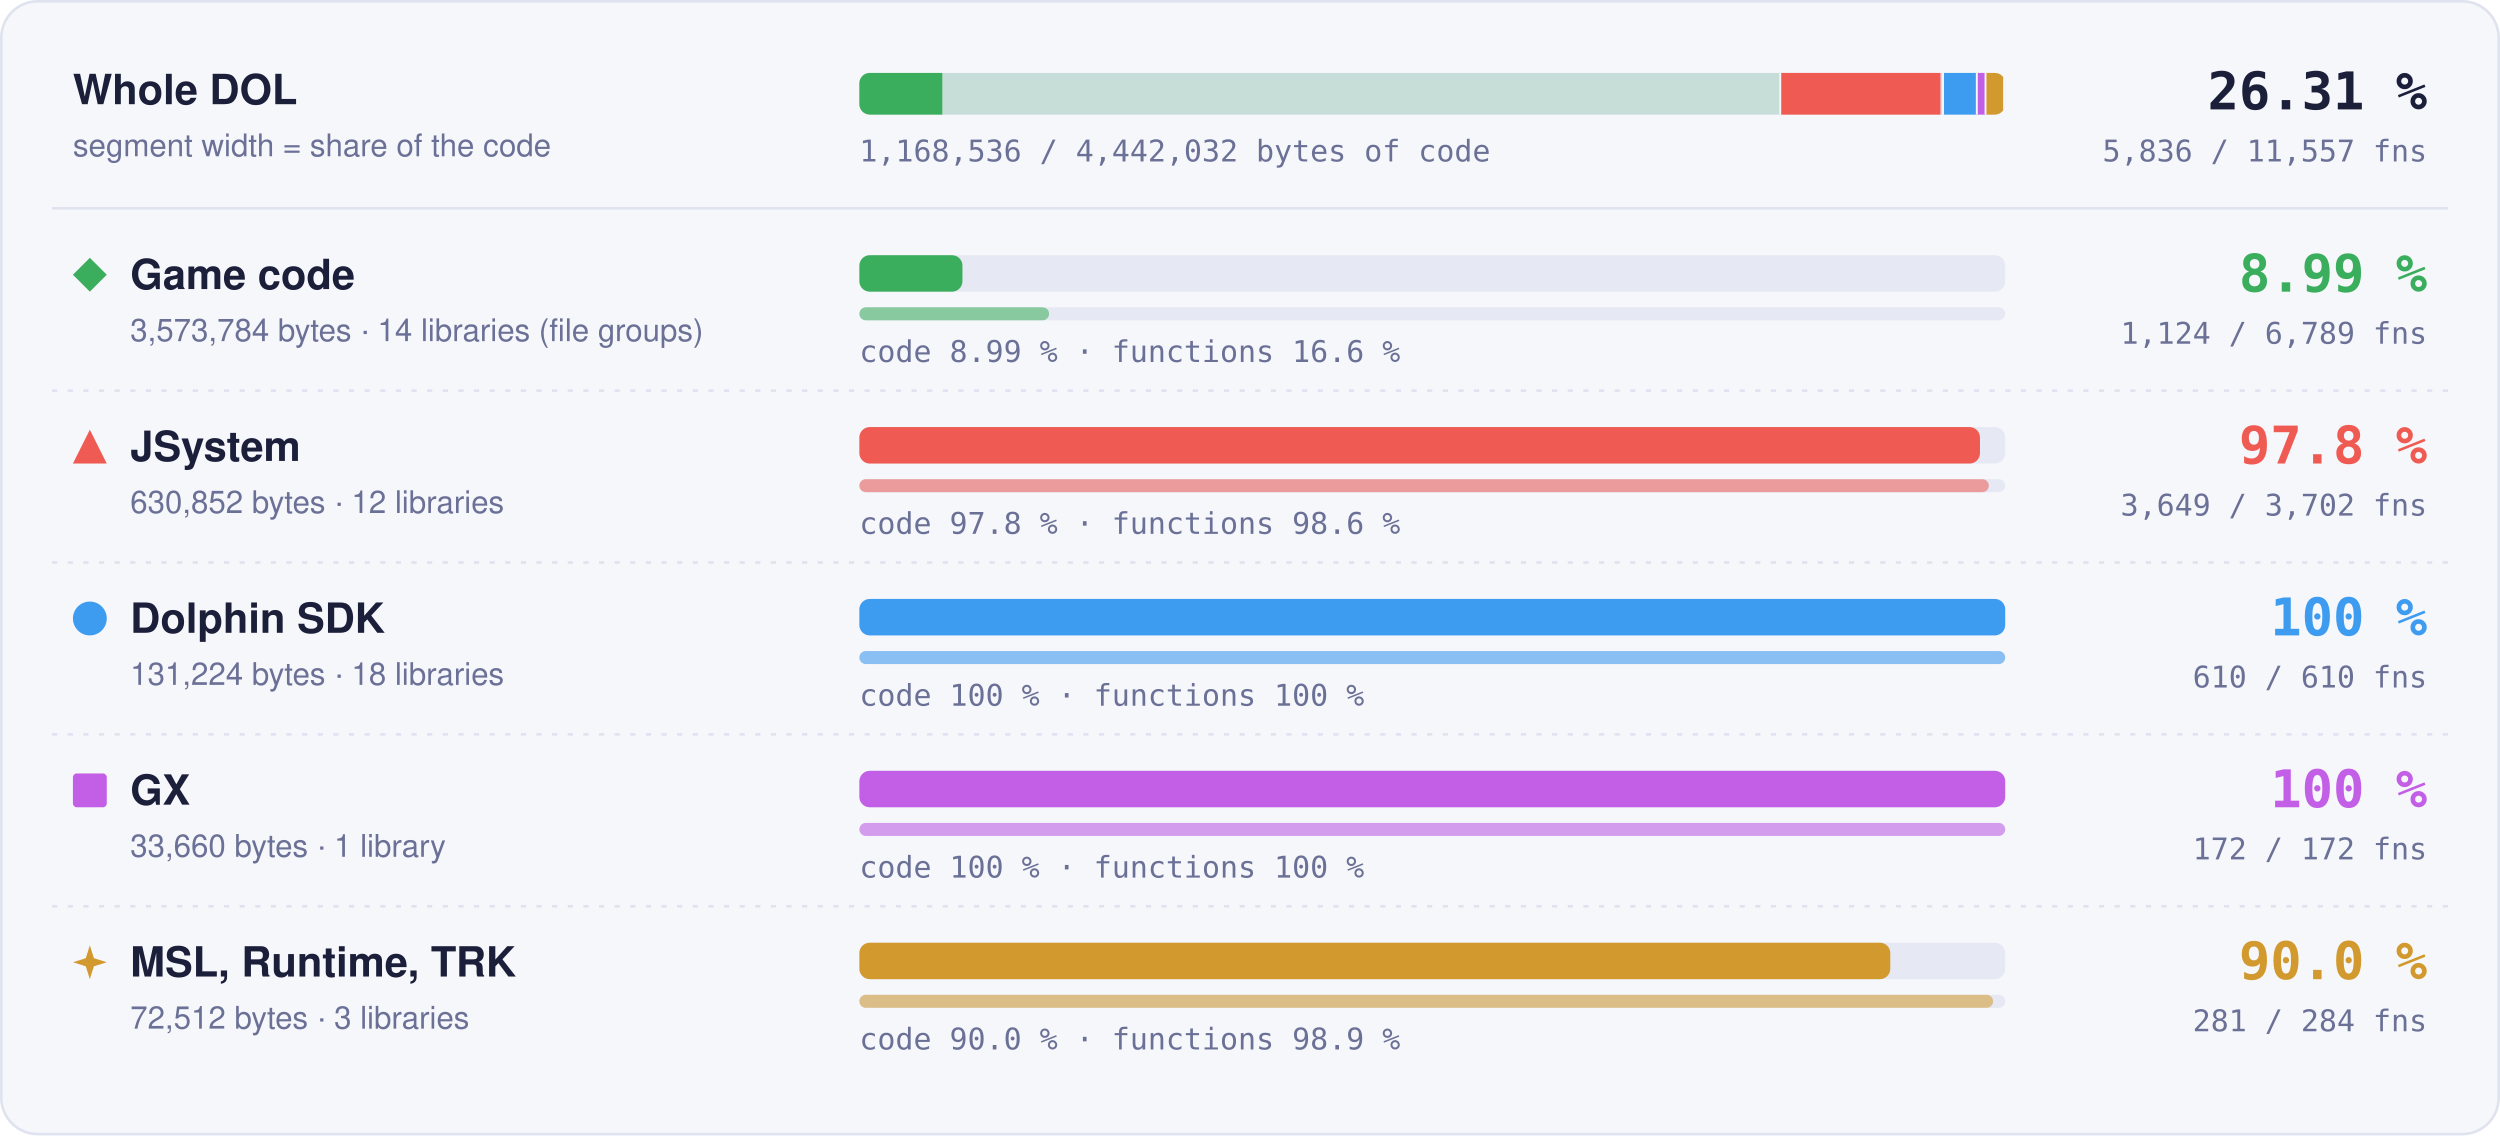
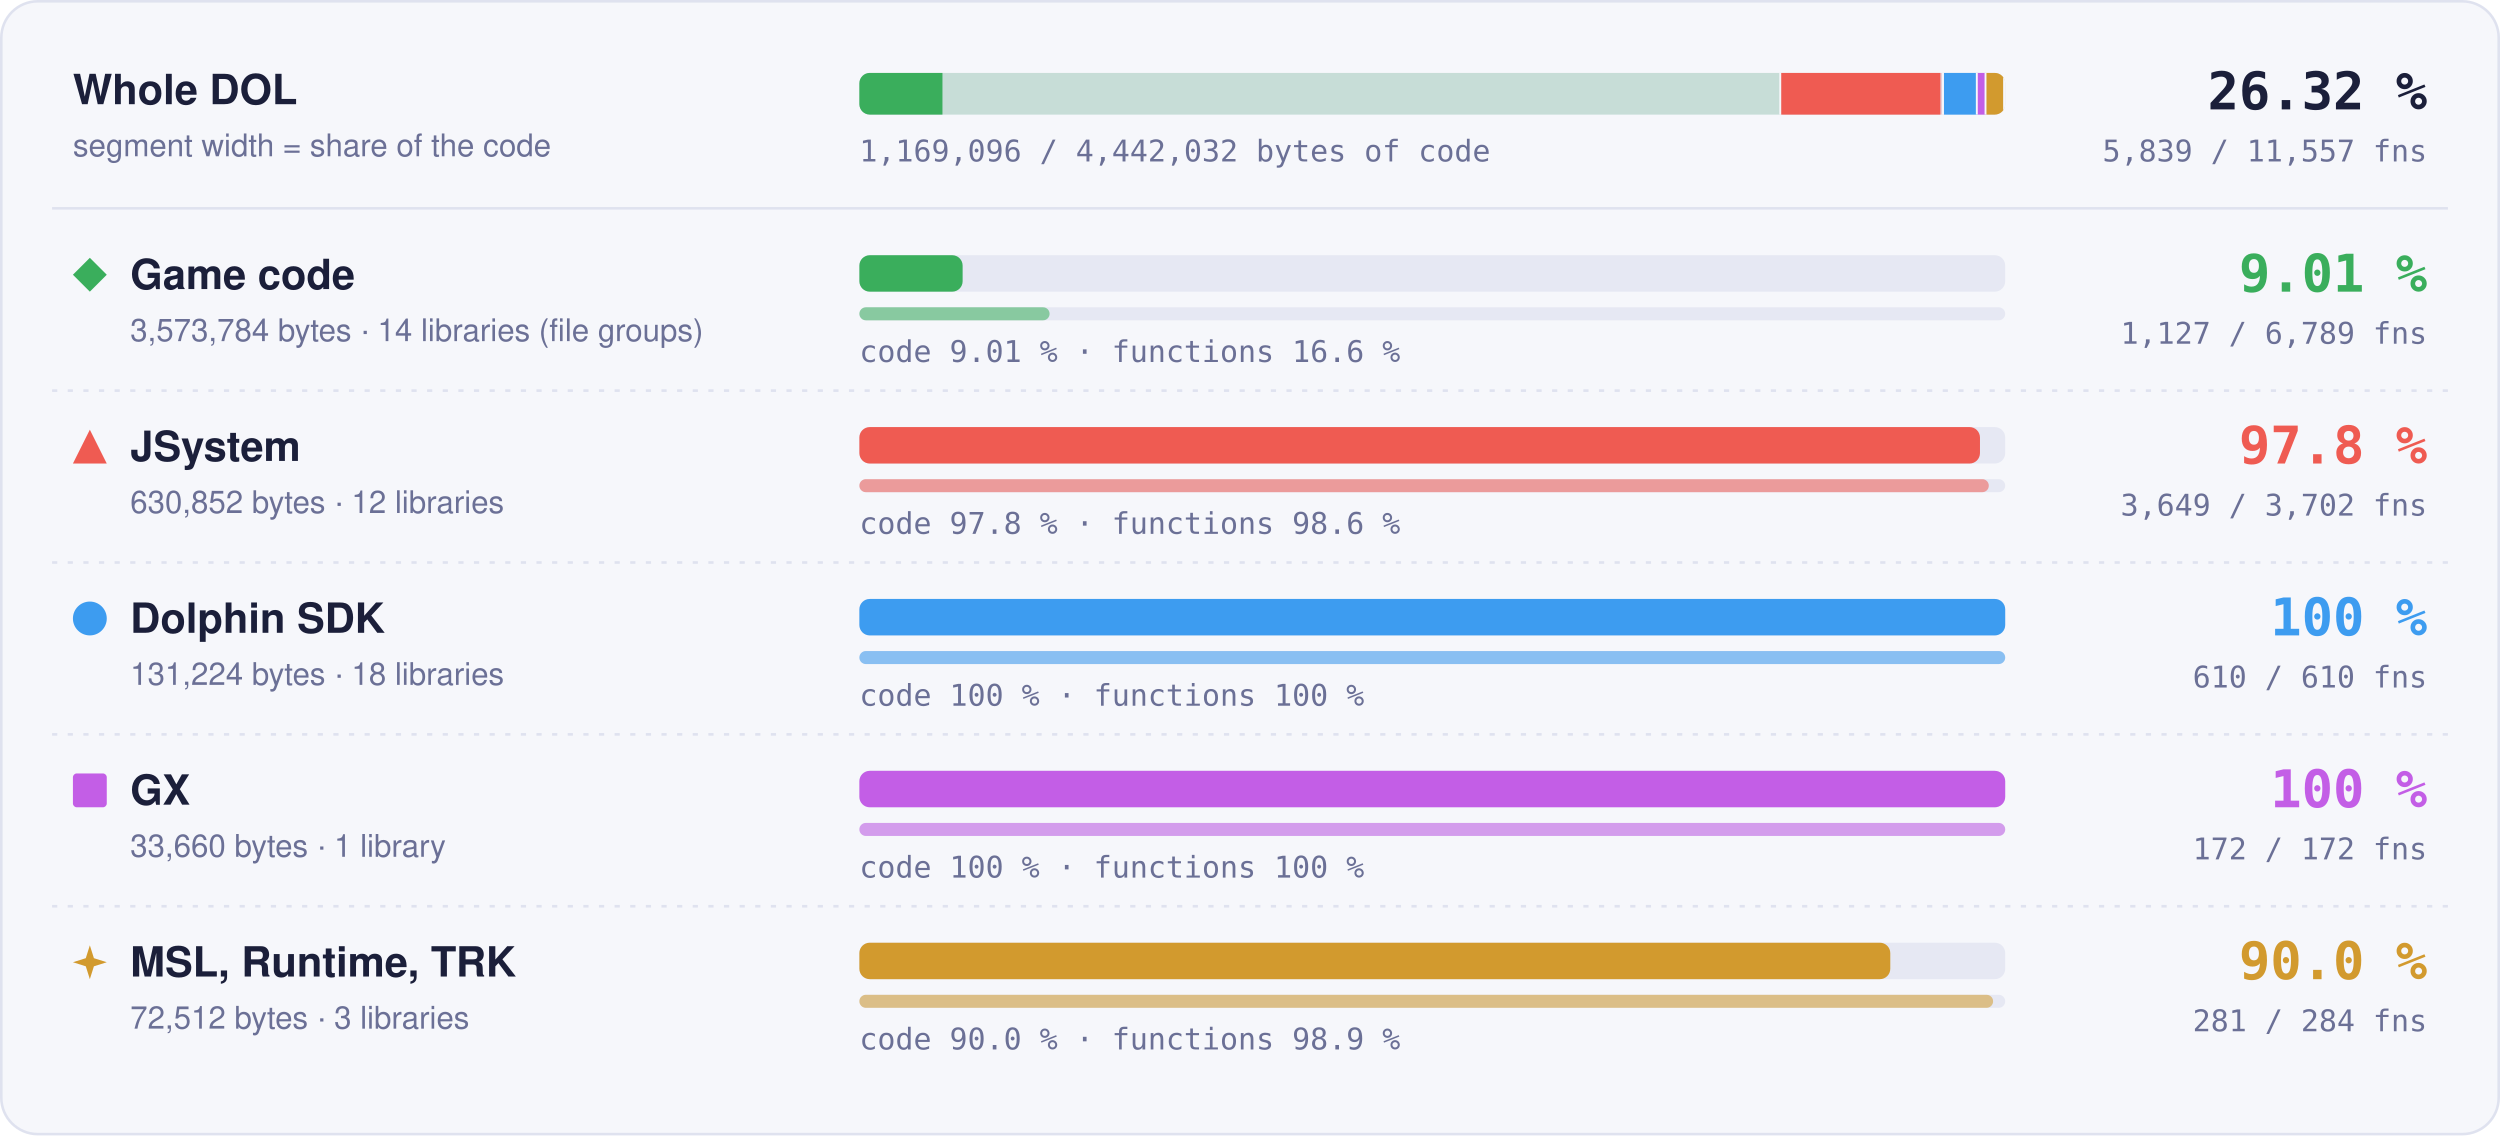
- <svg xmlns="http://www.w3.org/2000/svg" width="960" height="436" viewBox="0 0 960 436" role="img" aria-label="Matched code and functions per region: Game code 8.99 % of code, 1124 of 6789 functions; JSystem 97.8 % of code, 3649 of 3702 functions; Dolphin SDK 100 % of code, 610 of 610 functions; GX 100 % of code, 172 of 172 functions; MSL, Runtime, TRK 90.0 % of code, 281 of 284 functions">
+ <svg xmlns="http://www.w3.org/2000/svg" width="960" height="436" viewBox="0 0 960 436" role="img" aria-label="Matched code and functions per region: Game code 9.01 % of code, 1127 of 6789 functions; JSystem 97.8 % of code, 3649 of 3702 functions; Dolphin SDK 100 % of code, 610 of 610 functions; GX 100 % of code, 172 of 172 functions; MSL, Runtime, TRK 90.0 % of code, 281 of 284 functions">
  <style>text { font-family: -apple-system, BlinkMacSystemFont, 'Segoe UI', Helvetica, Arial, sans-serif; } .mono { font-family: ui-monospace, SFMono-Regular, 'SF Mono', Menlo, Consolas, monospace; } .grow { transform-box: fill-box; transform-origin: 0 50%; animation: grow 1.4s cubic-bezier(.2,.8,.2,1) both; } @keyframes grow { from { transform: scaleX(0); } } @media (prefers-reduced-motion: reduce) { * { animation: none !important; } }</style>
  <rect x="0.5" y="0.5" width="959" height="435" rx="14" fill="#f6f7fb" stroke="#dfe2ef" />
  <text x="28" y="40" font-size="16" font-weight="700" fill="#1b1f3a">Whole DOL</text>
  <text x="28" y="60" font-size="12" fill="#6b7096">segment width = share of the code</text>
  <rect x="330" y="28" width="440" height="16" rx="4" fill="#e6e8f3" />
  <clipPath id="wb">
    <rect x="330" y="28" width="440" height="16" rx="4" />
  </clipPath>
  <g clip-path="url(#wb)">
    <rect x="330.00" y="28" width="354.00" height="16" fill="#3aae5c" fill-opacity="0.18" />
-     <rect class="grow" x="330.00" y="28" width="31.84" height="16" fill="#3aae5c" />
+     <rect class="grow" x="330.00" y="28" width="31.90" height="16" fill="#3aae5c" />
    <rect x="683.25" y="28" width="1.5" height="16" fill="#f6f7fb" />
    <rect x="684.00" y="28" width="62.49" height="16" fill="#ef5b52" fill-opacity="0.18" />
    <rect class="grow" x="684.00" y="28" width="61.11" height="16" fill="#ef5b52" />
    <rect x="745.74" y="28" width="1.5" height="16" fill="#f6f7fb" />
    <rect x="746.49" y="28" width="13.00" height="16" fill="#3d9cf0" fill-opacity="0.18" />
    <rect class="grow" x="746.49" y="28" width="13.00" height="16" fill="#3d9cf0" />
    <rect x="758.73" y="28" width="1.5" height="16" fill="#f6f7fb" />
    <rect x="759.48" y="28" width="3.33" height="16" fill="#c35ee6" fill-opacity="0.18" />
    <rect class="grow" x="759.48" y="28" width="3.33" height="16" fill="#c35ee6" />
    <rect x="762.07" y="28" width="1.5" height="16" fill="#f6f7fb" />
    <rect x="762.82" y="28" width="7.18" height="16" fill="#d29a2e" fill-opacity="0.18" />
    <rect class="grow" x="762.82" y="28" width="6.46" height="16" fill="#d29a2e" />
    <rect x="769.25" y="28" width="1.5" height="16" fill="#f6f7fb" />
  </g>
-   <text x="932" y="42" text-anchor="end" class="mono" font-size="20" font-weight="700" fill="#1b1f3a">26.31 %</text>
-   <text x="932" y="62" text-anchor="end" class="mono" font-size="11.5" fill="#6b7096">5,836 / 11,557 fns</text>
-   <text x="330" y="62" class="mono" font-size="11.5" fill="#6b7096">1,168,536 / 4,442,032 bytes of code</text>
+   <text x="932" y="42" text-anchor="end" class="mono" font-size="20" font-weight="700" fill="#1b1f3a">26.32 %</text>
+   <text x="932" y="62" text-anchor="end" class="mono" font-size="11.5" fill="#6b7096">5,839 / 11,557 fns</text>
+   <text x="330" y="62" class="mono" font-size="11.5" fill="#6b7096">1,169,096 / 4,442,032 bytes of code</text>
  <line x1="20" x2="940" y1="80" y2="80" stroke="#dfe2ef" />
  <g fill="#3aae5c">
    <path d="M34.5 99L41 105.5L34.5 112L28 105.5Z" />
  </g>
  <text x="50" y="111" font-size="16" font-weight="700" fill="#1b1f3a">Game code</text>
  <text x="50" y="131" font-size="12" fill="#6b7096">3,573,784 bytes · 14 libraries (file groups)</text>
  <rect x="330" y="98" width="440" height="14" rx="4" fill="#e6e8f3" />
-   <rect class="grow" style="animation-delay:0.0s" x="330" y="98" width="39.58" height="14" rx="4" fill="#3aae5c" />
+   <rect class="grow" style="animation-delay:0.0s" x="330" y="98" width="39.65" height="14" rx="4" fill="#3aae5c" />
  <rect x="330" y="118" width="440" height="5" rx="2.5" fill="#e6e8f3" />
-   <rect class="grow" style="animation-delay:0.2s" x="330" y="118" width="72.85" height="5" rx="2.5" fill="#3aae5c" fill-opacity="0.55" />
-   <text x="330" y="139" class="mono" font-size="11.5" fill="#6b7096">code 8.99 % · functions 16.6 %</text>
-   <text x="932" y="112" text-anchor="end" class="mono" font-size="20" font-weight="700" fill="#3aae5c">8.99 %</text>
-   <text x="932" y="132" text-anchor="end" class="mono" font-size="11.5" fill="#6b7096">1,124 / 6,789 fns</text>
+   <rect class="grow" style="animation-delay:0.2s" x="330" y="118" width="73.04" height="5" rx="2.5" fill="#3aae5c" fill-opacity="0.55" />
+   <text x="330" y="139" class="mono" font-size="11.5" fill="#6b7096">code 9.01 % · functions 16.6 %</text>
+   <text x="932" y="112" text-anchor="end" class="mono" font-size="20" font-weight="700" fill="#3aae5c">9.01 %</text>
+   <text x="932" y="132" text-anchor="end" class="mono" font-size="11.5" fill="#6b7096">1,127 / 6,789 fns</text>
  <line x1="20" x2="940" y1="150" y2="150" stroke="#dfe2ef" stroke-dasharray="2 4" />
  <g fill="#ef5b52">
    <path d="M34.5 165L41 178L28 178Z" />
  </g>
  <text x="50" y="177" font-size="16" font-weight="700" fill="#1b1f3a">JSystem</text>
  <text x="50" y="197" font-size="12" fill="#6b7096">630,852 bytes · 12 libraries</text>
  <rect x="330" y="164" width="440" height="14" rx="4" fill="#e6e8f3" />
  <rect class="grow" style="animation-delay:0.1s" x="330" y="164" width="430.31" height="14" rx="4" fill="#ef5b52" />
  <rect x="330" y="184" width="440" height="5" rx="2.5" fill="#e6e8f3" />
  <rect class="grow" style="animation-delay:0.3s" x="330" y="184" width="433.70" height="5" rx="2.5" fill="#ef5b52" fill-opacity="0.55" />
  <text x="330" y="205" class="mono" font-size="11.5" fill="#6b7096">code 97.8 % · functions 98.6 %</text>
  <text x="932" y="178" text-anchor="end" class="mono" font-size="20" font-weight="700" fill="#ef5b52">97.8 %</text>
  <text x="932" y="198" text-anchor="end" class="mono" font-size="11.5" fill="#6b7096">3,649 / 3,702 fns</text>
  <line x1="20" x2="940" y1="216" y2="216" stroke="#dfe2ef" stroke-dasharray="2 4" />
  <g fill="#3d9cf0">
    <circle cx="34.5" cy="237.5" r="6.5" />
  </g>
  <text x="50" y="243" font-size="16" font-weight="700" fill="#1b1f3a">Dolphin SDK</text>
  <text x="50" y="263" font-size="12" fill="#6b7096">131,224 bytes · 18 libraries</text>
  <rect x="330" y="230" width="440" height="14" rx="4" fill="#e6e8f3" />
  <rect class="grow" style="animation-delay:0.2s" x="330" y="230" width="440.00" height="14" rx="4" fill="#3d9cf0" />
  <rect x="330" y="250" width="440" height="5" rx="2.5" fill="#e6e8f3" />
  <rect class="grow" style="animation-delay:0.4s" x="330" y="250" width="440.00" height="5" rx="2.5" fill="#3d9cf0" fill-opacity="0.55" />
  <text x="330" y="271" class="mono" font-size="11.5" fill="#6b7096">code 100 % · functions 100 %</text>
  <text x="932" y="244" text-anchor="end" class="mono" font-size="20" font-weight="700" fill="#3d9cf0">100 %</text>
  <text x="932" y="264" text-anchor="end" class="mono" font-size="11.5" fill="#6b7096">610 / 610 fns</text>
  <line x1="20" x2="940" y1="282" y2="282" stroke="#dfe2ef" stroke-dasharray="2 4" />
  <g fill="#c35ee6">
    <rect x="28" y="297" width="13" height="13" rx="1.5" />
  </g>
  <text x="50" y="309" font-size="16" font-weight="700" fill="#1b1f3a">GX</text>
  <text x="50" y="329" font-size="12" fill="#6b7096">33,660 bytes · 1 library</text>
  <rect x="330" y="296" width="440" height="14" rx="4" fill="#e6e8f3" />
  <rect class="grow" style="animation-delay:0.3s" x="330" y="296" width="440.00" height="14" rx="4" fill="#c35ee6" />
  <rect x="330" y="316" width="440" height="5" rx="2.5" fill="#e6e8f3" />
  <rect class="grow" style="animation-delay:0.5s" x="330" y="316" width="440.00" height="5" rx="2.5" fill="#c35ee6" fill-opacity="0.55" />
  <text x="330" y="337" class="mono" font-size="11.5" fill="#6b7096">code 100 % · functions 100 %</text>
  <text x="932" y="310" text-anchor="end" class="mono" font-size="20" font-weight="700" fill="#c35ee6">100 %</text>
  <text x="932" y="330" text-anchor="end" class="mono" font-size="11.5" fill="#6b7096">172 / 172 fns</text>
  <line x1="20" x2="940" y1="348" y2="348" stroke="#dfe2ef" stroke-dasharray="2 4" />
  <g fill="#d29a2e">
    <path d="M34.5 363L36.06 367.94L41 369.5L36.06 371.06L34.5 376L32.94 371.06L28 369.5L32.94 367.94Z" />
  </g>
  <text x="50" y="375" font-size="16" font-weight="700" fill="#1b1f3a">MSL, Runtime, TRK</text>
  <text x="50" y="395" font-size="12" fill="#6b7096">72,512 bytes · 3 libraries</text>
  <rect x="330" y="362" width="440" height="14" rx="4" fill="#e6e8f3" />
  <rect class="grow" style="animation-delay:0.4s" x="330" y="362" width="395.87" height="14" rx="4" fill="#d29a2e" />
  <rect x="330" y="382" width="440" height="5" rx="2.5" fill="#e6e8f3" />
  <rect class="grow" style="animation-delay:0.6s" x="330" y="382" width="435.35" height="5" rx="2.5" fill="#d29a2e" fill-opacity="0.55" />
  <text x="330" y="403" class="mono" font-size="11.5" fill="#6b7096">code 90.0 % · functions 98.9 %</text>
  <text x="932" y="376" text-anchor="end" class="mono" font-size="20" font-weight="700" fill="#d29a2e">90.0 %</text>
  <text x="932" y="396" text-anchor="end" class="mono" font-size="11.5" fill="#6b7096">281 / 284 fns</text>
</svg>
